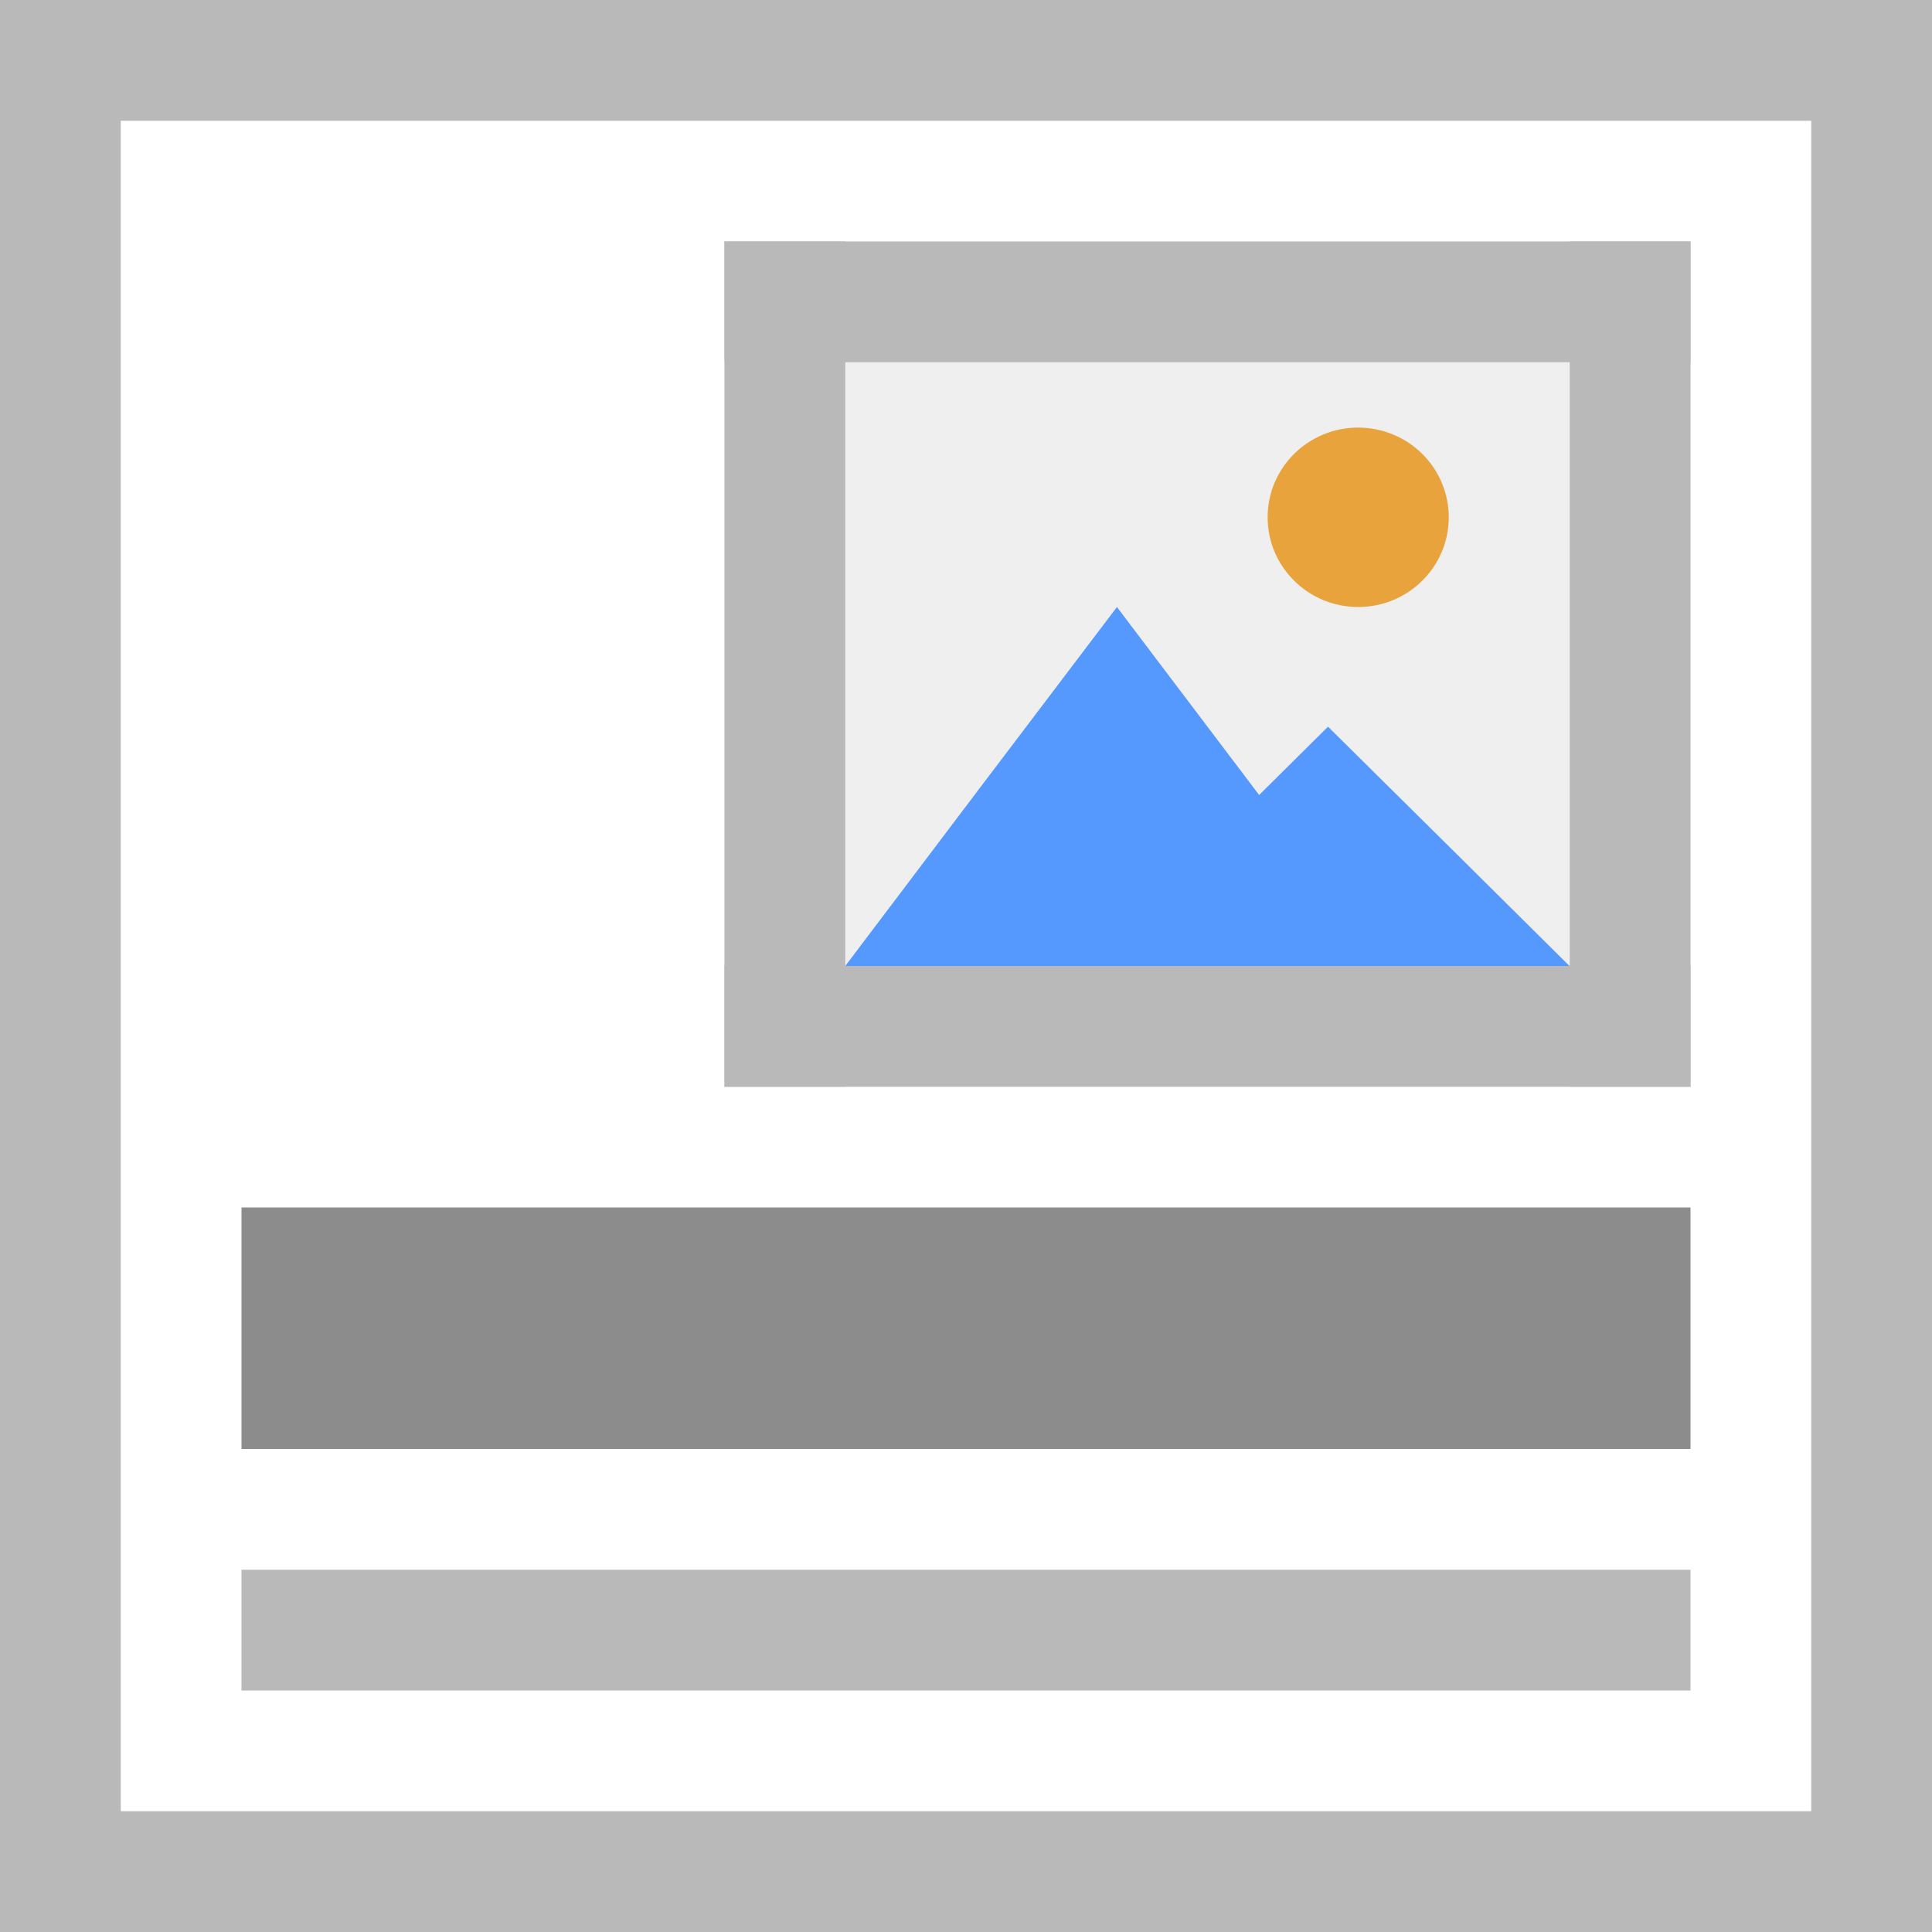
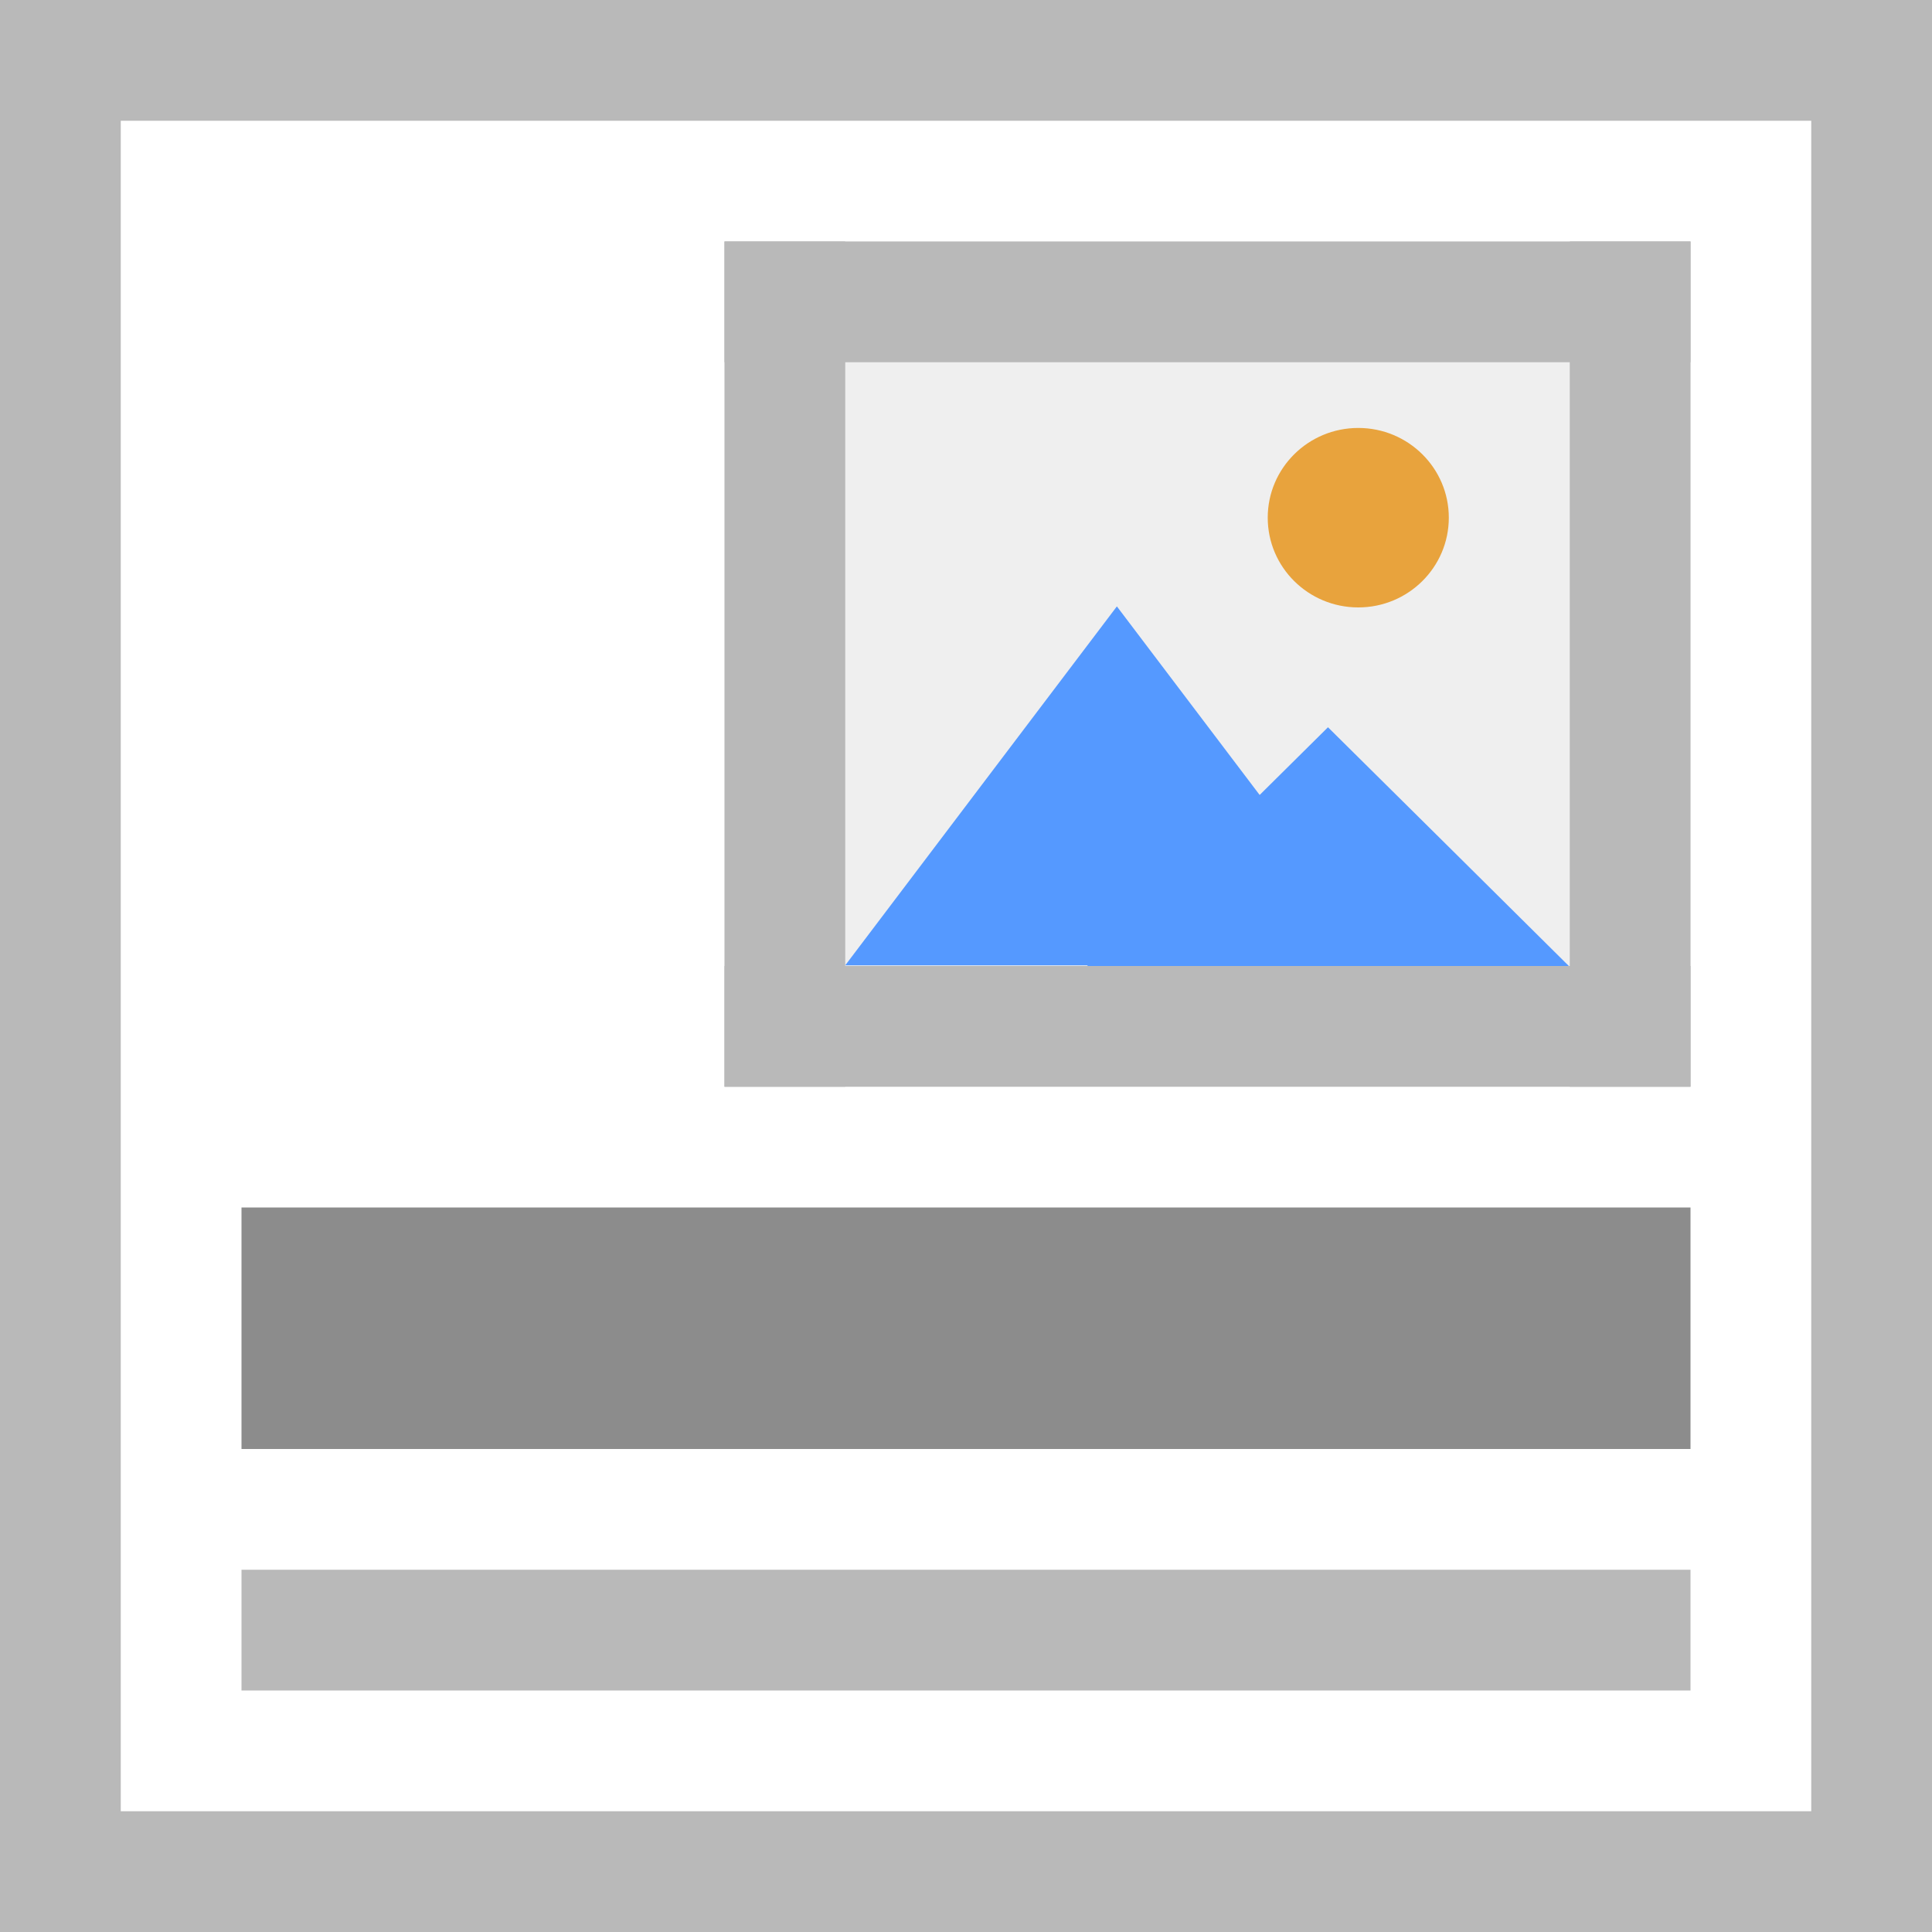
<svg xmlns="http://www.w3.org/2000/svg" viewBox="0 0 16 16" height="16" width="16">
-   <path fill="#fff" d="M0 0h16v16H0z" />
-   <path d="M2 12h12v-2H2z" fill="#8c8c8c" />
-   <path d="M2 14h12v-1H2zM0 15h16v1H0zM0 0h16v1H0z" fill="#b9b9b9" />
-   <path d="M1 0v16H0V0zM16 0v16h-1V0z" fill="#b9b9b9" />
-   <path d="M6 2h8v7H6z" fill="#efefef" />
-   <path d="M11.5 8H7l1.124-1.487L9.25 5.027l1.124 1.486z" fill="#59f" />
-   <path d="M12.998 8h-4l1-.99 1-.992 1 .99z" fill="#59f" />
-   <path d="M11.998 4.284a.75.743 0 0 1-.75.743.75.743 0 0 1-.75-.743.75.743 0 0 1 .75-.743.75.743 0 0 1 .75.744z" fill="#e8a33d" />
-   <path fill="#b9b9b9" d="M6 2h1v7H6zM13 2h1v7h-1z" />
-   <path fill="#b9b9b9" d="M14 2v1H6V2zM14 8v1H6V8z" />
+   <path fill="#fff" stroke-linecap="square" d="M0 0h16v16H0z" />
+   <path d="M2 12h12v-2H2z" fill="#8c8c8c" stroke-width="0" />
+   <path d="M2 14h12v-1H2z" fill="#b9b9b9" stroke-width="0" />
+   <path d="M0 15h16v1H0zM0 0h16v1H0z" fill="#b9b9b9" stroke-linecap="square" />
+   <path d="M1 0v16H0V0zM16 0v16h-1V0z" fill="#b9b9b9" stroke-linecap="square" />
+   <g stroke-width="0">
+     <path d="M2.028 1038.395h8.002v6.998H2.028z" fill="#efefef" stroke="#b9b9b9" transform="matrix(.99975 0 0 1.00028 3.973 -1036.687)" />
+     <g stroke="#faa">
+       <path transform="matrix(.42183 0 0 .32183 7.272 -327.927)" d="M10.02 1043.785H-.645l2.666-4.618 2.667-4.618 2.667 4.617z" fill="#59f" />
+       <path d="M10.02 1043.785H-.645l2.666-4.618 2.667-4.618 2.667 4.617z" transform="matrix(.37496 0 0 .21456 9.24 -215.95)" fill="#59f" />
+       <path d="M13 1040.862a1.5 1.5 0 0 1-1.5 1.5 1.5 1.5 0 0 1-1.5-1.5 1.5 1.5 0 0 1 1.5-1.5 1.5 1.5 0 0 1 1.5 1.5z" fill="#e8a33d" transform="matrix(.49988 0 0 .49543 5.5 -511.387)" />
+     </g>
+     <path fill="#b9b9b9" stroke-linecap="square" d="M6 2h1v7H6zM13 2h1v7h-1z" />
+     <path fill="#b9b9b9" stroke-linecap="square" d="M14 2v1H6V2zM14 8v1H6V8z" />
+   </g>
</svg>
